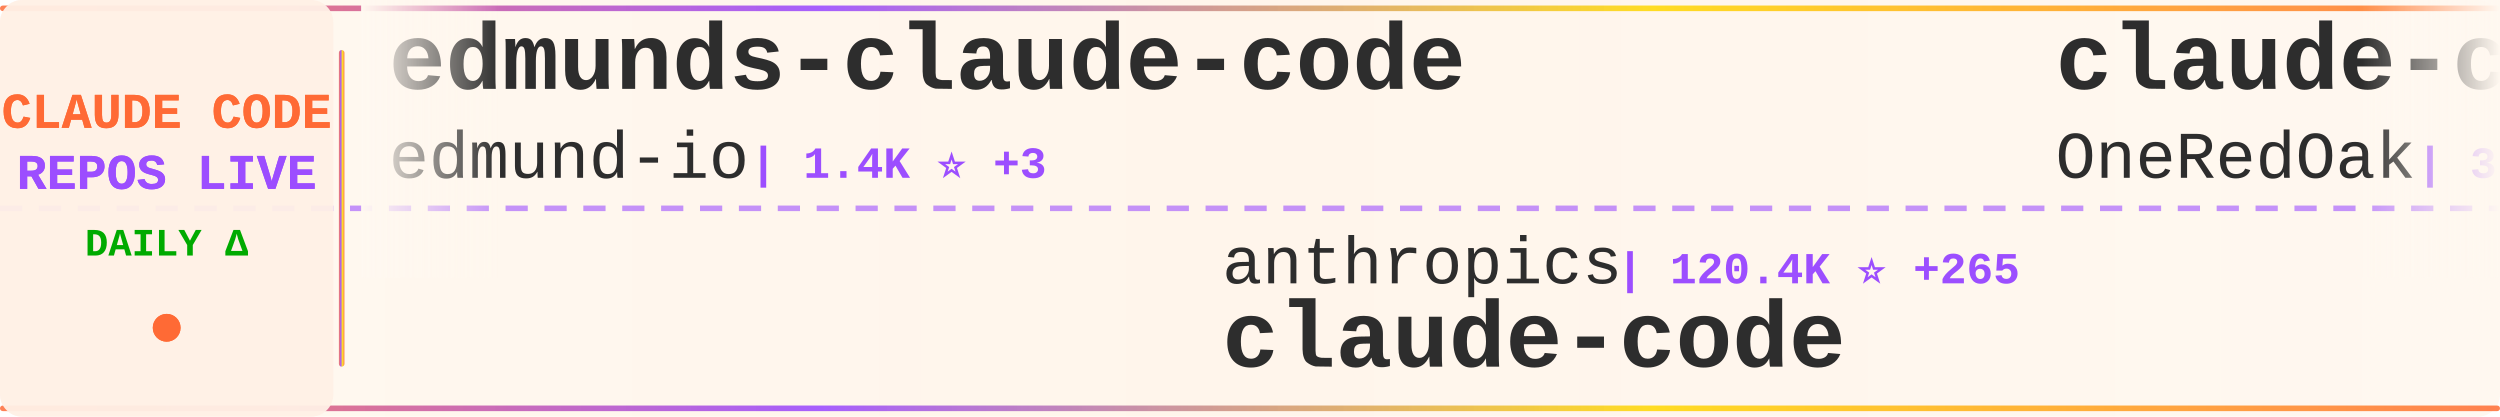
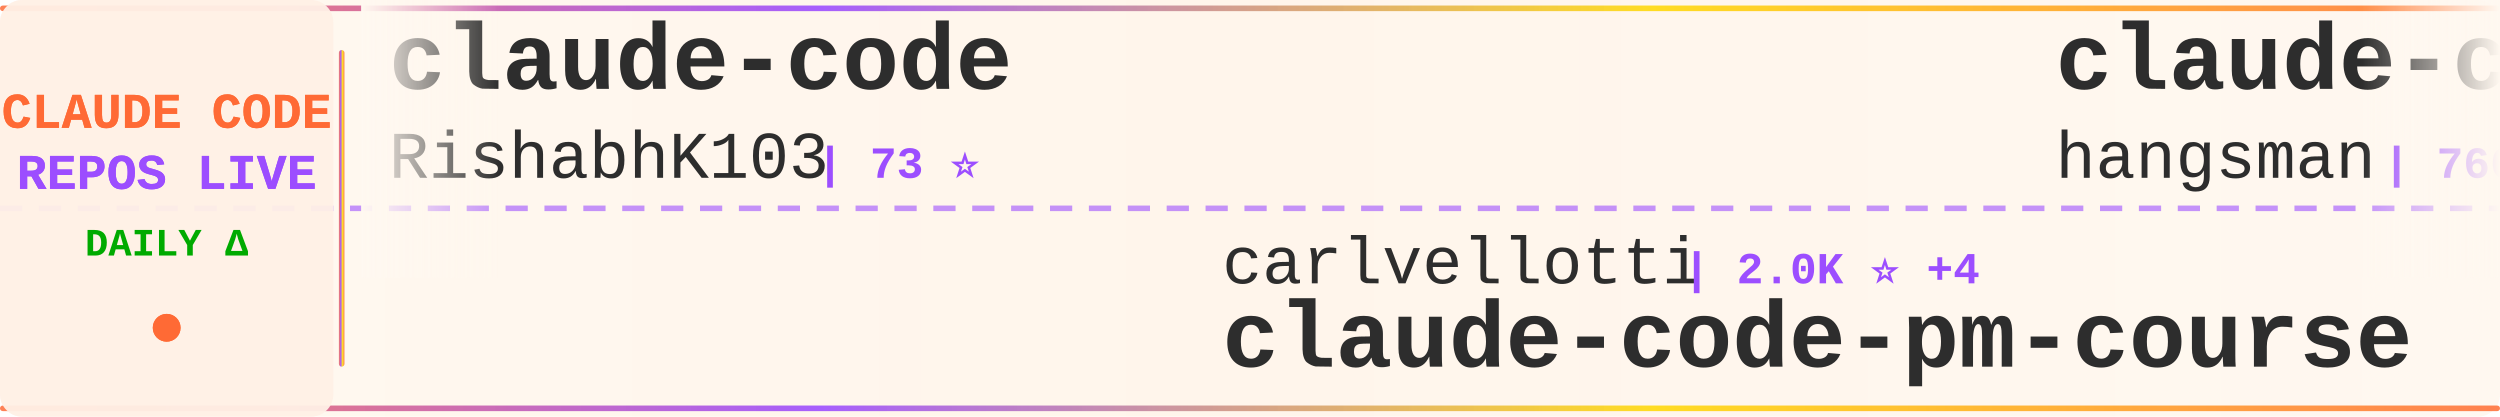
<svg xmlns="http://www.w3.org/2000/svg" width="900" height="150">
  <defs>
    <linearGradient id="tickerBg" x1="0%" y1="0%" x2="100%" y2="0%">
      <stop offset="0%" style="stop-color:#fff8f0;stop-opacity:0.98" />
      <stop offset="50%" style="stop-color:#fff5eb;stop-opacity:1" />
      <stop offset="100%" style="stop-color:#fff8f0;stop-opacity:0.98" />
    </linearGradient>
    <linearGradient id="borderGrad" x1="0%" y1="0%" x2="100%" y2="0%">
      <stop offset="0%" style="stop-color:#FF6B35;stop-opacity:0.85">
        <animate attributeName="stop-opacity" values="0.85;1;0.85" dur="2s" repeatCount="indefinite" />
      </stop>
      <stop offset="33%" style="stop-color:#9C4EFF;stop-opacity:0.9">
        <animate attributeName="stop-opacity" values="0.9;1;0.9" dur="2.2s" repeatCount="indefinite" />
      </stop>
      <stop offset="66%" style="stop-color:#FFD700;stop-opacity:0.85">
        <animate attributeName="stop-opacity" values="0.85;1;0.85" dur="1.8s" repeatCount="indefinite" />
      </stop>
      <stop offset="100%" style="stop-color:#FF6B35;stop-opacity:0.85">
        <animate attributeName="stop-opacity" values="0.85;1;0.85" dur="2s" repeatCount="indefinite" />
      </stop>
    </linearGradient>
    <filter id="textGlow">
      <feGaussianBlur stdDeviation="0.15" result="coloredBlur" />
      <feMerge>
        <feMergeNode in="coloredBlur" />
        <feMergeNode in="SourceGraphic" />
      </feMerge>
    </filter>
    <filter id="metricGlow">
      <feGaussianBlur stdDeviation="0.2" result="coloredBlur" />
      <feMerge>
        <feMergeNode in="coloredBlur" />
        <feMergeNode in="SourceGraphic" />
      </feMerge>
    </filter>
    <linearGradient id="leftFade" x1="0%" y1="0%" x2="100%" y2="0%">
      <stop offset="0%" style="stop-color:#fff8f0;stop-opacity:1" />
      <stop offset="100%" style="stop-color:#fff8f0;stop-opacity:0" />
    </linearGradient>
    <linearGradient id="rightFade" x1="0%" y1="0%" x2="100%" y2="0%">
      <stop offset="0%" style="stop-color:#fff8f0;stop-opacity:0" />
      <stop offset="100%" style="stop-color:#fff8f0;stop-opacity:1" />
    </linearGradient>
  </defs>
  <rect width="900" height="150" fill="url(#tickerBg)" rx="8" />
  <rect x="0" y="2" width="900" height="2" fill="url(#borderGrad)" rx="1" />
  <rect x="0" y="146" width="900" height="2" fill="url(#borderGrad)" rx="1" />
  <line x1="0" y1="75" x2="900" y2="75" stroke="#9C4EFF" stroke-width="2" stroke-dasharray="8 6" opacity="0.6" />
  <rect x="0" y="0" width="120" height="150" fill="#fff0e6" opacity="0.95" rx="8" />
  <text x="60" y="46" font-family="'Courier New', monospace" font-size="18" font-weight="bold" fill="#FF6B35" text-anchor="middle" filter="url(#textGlow)">
    CLAUDE CODE
  </text>
  <text x="60" y="68" font-family="'Courier New', monospace" font-size="18" font-weight="bold" fill="#9C4EFF" text-anchor="middle" filter="url(#textGlow)">
    REPOS LIVE
  </text>
  <text x="60" y="92" font-family="'Courier New', monospace" font-size="14" font-weight="bold" fill="#00aa00" text-anchor="middle">
    DAILY Δ
  </text>
  <circle cx="60" cy="118" r="5" fill="#FF6B35" filter="url(#metricGlow)">
    <animate attributeName="r" values="4;6;4" dur="1.5s" repeatCount="indefinite" />
    <animate attributeName="opacity" values="0.6;1;0.6" dur="1.5s" repeatCount="indefinite" />
  </circle>
  <rect x="122" y="18" width="2" height="114" fill="url(#borderGrad)" rx="1" />
  <clipPath id="tickerClip">
    <rect x="130" y="0" width="770" height="150" />
  </clipPath>
  <g clip-path="url(#tickerClip)">
    <g id="tickerItems">
      <animateTransform attributeName="transform" attributeType="XML" type="translate" from="0 0" to="-3000 0" dur="54s" repeatCount="indefinite" />
      <g transform="translate(0, 0)">
-         <text x="140" y="32" font-family="'Courier New', monospace" font-size="34" font-weight="bold" fill="#2d2d2d">edmunds-claude-code</text>
-         <text x="140" y="64" font-family="'Courier New', monospace" font-size="24" font-weight="normal" fill="#2d2d2d" opacity="1.0">edmund-io</text>
-         <text x="270" y="64" font-family="'Courier New', monospace" font-size="16" font-weight="bold" fill="#9C4EFF"> | 1.4K ⭐ +3</text>
+         <text x="140" y="32" font-family="'Courier New', monospace" font-size="34" font-weight="bold" fill="#2d2d2d">claude-code</text>
+         <text x="140" y="64" font-family="'Courier New', monospace" font-size="24" font-weight="normal" fill="#2d2d2d" opacity="1.0">RishabhK103</text>
+         <text x="294" y="64" font-family="'Courier New', monospace" font-size="16" font-weight="bold" fill="#9C4EFF"> | 73 ⭐</text>
      </g>
      <g transform="translate(300, 0)">
-         <text x="140" y="102" font-family="'Courier New', monospace" font-size="24" font-weight="normal" fill="#2d2d2d" opacity="1.0">anthropics</text>
-         <text x="282" y="102" font-family="'Courier New', monospace" font-size="16" font-weight="bold" fill="#9C4EFF"> | 120.4K ⭐ +265</text>
-         <text x="140" y="132" font-family="'Courier New', monospace" font-size="34" font-weight="bold" fill="#2d2d2d">claude-code</text>
+         <text x="140" y="102" font-family="'Courier New', monospace" font-size="24" font-weight="normal" fill="#2d2d2d" opacity="1.0">carlvellotti</text>
+         <text x="306" y="102" font-family="'Courier New', monospace" font-size="16" font-weight="bold" fill="#9C4EFF"> | 2.0K ⭐ +4</text>
+         <text x="140" y="132" font-family="'Courier New', monospace" font-size="34" font-weight="bold" fill="#2d2d2d">claude-code-pm-course</text>
      </g>
      <g transform="translate(600, 0)">
-         <text x="140" y="32" font-family="'Courier New', monospace" font-size="34" font-weight="bold" fill="#2d2d2d">claude-code-workflows</text>
-         <text x="140" y="64" font-family="'Courier New', monospace" font-size="24" font-weight="normal" fill="#2d2d2d" opacity="1.0">OneRedOak</text>
-         <text x="270" y="64" font-family="'Courier New', monospace" font-size="16" font-weight="bold" fill="#9C4EFF"> | 3.8K ⭐ +4</text>
+         <text x="140" y="32" font-family="'Courier New', monospace" font-size="34" font-weight="bold" fill="#2d2d2d">claude-code-source</text>
+         <text x="140" y="64" font-family="'Courier New', monospace" font-size="24" font-weight="normal" fill="#2d2d2d" opacity="1.0">hangsman</text>
+         <text x="258" y="64" font-family="'Courier New', monospace" font-size="16" font-weight="bold" fill="#9C4EFF"> | 766 ⭐ +1</text>
      </g>
      <g transform="translate(900, 0)">
-         <text x="140" y="102" font-family="'Courier New', monospace" font-size="24" font-weight="normal" fill="#2d2d2d" opacity="1.0">centminmod</text>
-         <text x="282" y="102" font-family="'Courier New', monospace" font-size="16" font-weight="bold" fill="#9C4EFF"> | 2.3K ⭐ +2</text>
-         <text x="140" y="132" font-family="'Courier New', monospace" font-size="34" font-weight="bold" fill="#2d2d2d">my-claude-code-setup</text>
+         <text x="140" y="102" font-family="'Courier New', monospace" font-size="24" font-weight="normal" fill="#2d2d2d" opacity="1.0">fuergaosi233</text>
+         <text x="306" y="102" font-family="'Courier New', monospace" font-size="16" font-weight="bold" fill="#9C4EFF"> | 2.6K ⭐ +7</text>
+         <text x="140" y="132" font-family="'Courier New', monospace" font-size="34" font-weight="bold" fill="#2d2d2d">claude-code-proxy</text>
      </g>
      <g transform="translate(1200, 0)">
-         <text x="140" y="32" font-family="'Courier New', monospace" font-size="34" font-weight="bold" fill="#2d2d2d">claude-code-proxy</text>
-         <text x="140" y="64" font-family="'Courier New', monospace" font-size="24" font-weight="normal" fill="#2d2d2d" opacity="1.0">1rgs</text>
-         <text x="210" y="64" font-family="'Courier New', monospace" font-size="16" font-weight="bold" fill="#9C4EFF"> | 3.5K ⭐ +4</text>
+         <text x="140" y="32" font-family="'Courier New', monospace" font-size="34" font-weight="bold" fill="#2d2d2d">claude_code_src</text>
+         <text x="140" y="64" font-family="'Courier New', monospace" font-size="24" font-weight="normal" fill="#2d2d2d" opacity="1.0">ponponon</text>
+         <text x="258" y="64" font-family="'Courier New', monospace" font-size="16" font-weight="bold" fill="#9C4EFF"> | 2.2K ⭐ +3</text>
      </g>
      <g transform="translate(1500, 0)">
-         <text x="140" y="102" font-family="'Courier New', monospace" font-size="24" font-weight="normal" fill="#2d2d2d" opacity="1.0">fuergaosi233</text>
-         <text x="306" y="102" font-family="'Courier New', monospace" font-size="16" font-weight="bold" fill="#9C4EFF"> | 2.6K ⭐ +6</text>
-         <text x="140" y="132" font-family="'Courier New', monospace" font-size="34" font-weight="bold" fill="#2d2d2d">claude-code-proxy</text>
+         <text x="140" y="102" font-family="'Courier New', monospace" font-size="24" font-weight="normal" fill="#2d2d2d" opacity="1.0">sickn33</text>
+         <text x="246" y="102" font-family="'Courier New', monospace" font-size="16" font-weight="bold" fill="#9C4EFF"> | 36.4K ⭐ +122</text>
+         <text x="140" y="132" font-family="'Courier New', monospace" font-size="34" font-weight="bold" fill="#2d2d2d">antigravity-awesome-skil...</text>
      </g>
      <g transform="translate(1800, 0)">
-         <text x="140" y="32" font-family="'Courier New', monospace" font-size="34" font-weight="bold" fill="#2d2d2d">claude_codex_bridge</text>
-         <text x="140" y="64" font-family="'Courier New', monospace" font-size="24" font-weight="normal" fill="#2d2d2d" opacity="1.0">bfly123</text>
-         <text x="246" y="64" font-family="'Courier New', monospace" font-size="16" font-weight="bold" fill="#9C4EFF"> | 2.5K ⭐ +15</text>
+         <text x="140" y="32" font-family="'Courier New', monospace" font-size="34" font-weight="bold" fill="#2d2d2d">sc-claude-code-files</text>
+         <text x="140" y="64" font-family="'Courier New', monospace" font-size="24" font-weight="normal" fill="#2d2d2d" opacity="1.0">https-deeplearning-ai</text>
+         <text x="414" y="64" font-family="'Courier New', monospace" font-size="16" font-weight="bold" fill="#9C4EFF"> | 504 ⭐ +1</text>
      </g>
      <g transform="translate(2100, 0)">
-         <text x="140" y="102" font-family="'Courier New', monospace" font-size="24" font-weight="normal" fill="#2d2d2d" opacity="1.0">router-for-me</text>
-         <text x="318" y="102" font-family="'Courier New', monospace" font-size="16" font-weight="bold" fill="#9C4EFF"> | 30.6K ⭐ +129</text>
-         <text x="140" y="132" font-family="'Courier New', monospace" font-size="34" font-weight="bold" fill="#2d2d2d">CLIProxyAPI</text>
+         <text x="140" y="102" font-family="'Courier New', monospace" font-size="24" font-weight="normal" fill="#2d2d2d" opacity="1.0">diet103</text>
+         <text x="246" y="102" font-family="'Courier New', monospace" font-size="16" font-weight="bold" fill="#9C4EFF"> | 9.6K ⭐ +1</text>
+         <text x="140" y="132" font-family="'Courier New', monospace" font-size="34" font-weight="bold" fill="#2d2d2d">claude-code-infrastructu...</text>
      </g>
      <g transform="translate(2400, 0)">
-         <text x="140" y="32" font-family="'Courier New', monospace" font-size="34" font-weight="bold" fill="#2d2d2d">learn-claude-code</text>
-         <text x="140" y="64" font-family="'Courier New', monospace" font-size="24" font-weight="normal" fill="#2d2d2d" opacity="1.0">shareAI-lab</text>
-         <text x="294" y="64" font-family="'Courier New', monospace" font-size="16" font-weight="bold" fill="#9C4EFF"> | 58.1K ⭐ +122</text>
+         <text x="140" y="32" font-family="'Courier New', monospace" font-size="34" font-weight="bold" fill="#2d2d2d">claude-code</text>
+         <text x="140" y="64" font-family="'Courier New', monospace" font-size="24" font-weight="normal" fill="#2d2d2d" opacity="1.0">VineeTagarwaL-code</text>
+         <text x="378" y="64" font-family="'Courier New', monospace" font-size="16" font-weight="bold" fill="#9C4EFF"> | 274 ⭐</text>
      </g>
      <g transform="translate(2700, 0)">
-         <text x="140" y="102" font-family="'Courier New', monospace" font-size="24" font-weight="normal" fill="#2d2d2d" opacity="1.0">alirezarezvani</text>
-         <text x="330" y="102" font-family="'Courier New', monospace" font-size="16" font-weight="bold" fill="#9C4EFF"> | 13.7K ⭐ +121</text>
-         <text x="140" y="132" font-family="'Courier New', monospace" font-size="34" font-weight="bold" fill="#2d2d2d">claude-skills</text>
+         <text x="140" y="102" font-family="'Courier New', monospace" font-size="24" font-weight="normal" fill="#2d2d2d" opacity="1.0">shareAI-lab</text>
+         <text x="294" y="102" font-family="'Courier New', monospace" font-size="16" font-weight="bold" fill="#9C4EFF"> | 58.1K ⭐ +142</text>
+         <text x="140" y="132" font-family="'Courier New', monospace" font-size="34" font-weight="bold" fill="#2d2d2d">learn-claude-code</text>
      </g>
      <g transform="translate(3000, 0)">
-         <text x="140" y="32" font-family="'Courier New', monospace" font-size="34" font-weight="bold" fill="#2d2d2d">edmunds-claude-code</text>
-         <text x="140" y="64" font-family="'Courier New', monospace" font-size="24" font-weight="normal" fill="#2d2d2d" opacity="1.0">edmund-io</text>
-         <text x="270" y="64" font-family="'Courier New', monospace" font-size="16" font-weight="bold" fill="#9C4EFF"> | 1.4K ⭐ +3</text>
+         <text x="140" y="32" font-family="'Courier New', monospace" font-size="34" font-weight="bold" fill="#2d2d2d">claude-code</text>
+         <text x="140" y="64" font-family="'Courier New', monospace" font-size="24" font-weight="normal" fill="#2d2d2d" opacity="1.0">RishabhK103</text>
+         <text x="294" y="64" font-family="'Courier New', monospace" font-size="16" font-weight="bold" fill="#9C4EFF"> | 73 ⭐</text>
      </g>
      <g transform="translate(3300, 0)">
-         <text x="140" y="102" font-family="'Courier New', monospace" font-size="24" font-weight="normal" fill="#2d2d2d" opacity="1.0">anthropics</text>
-         <text x="282" y="102" font-family="'Courier New', monospace" font-size="16" font-weight="bold" fill="#9C4EFF"> | 120.4K ⭐ +265</text>
-         <text x="140" y="132" font-family="'Courier New', monospace" font-size="34" font-weight="bold" fill="#2d2d2d">claude-code</text>
+         <text x="140" y="102" font-family="'Courier New', monospace" font-size="24" font-weight="normal" fill="#2d2d2d" opacity="1.0">carlvellotti</text>
+         <text x="306" y="102" font-family="'Courier New', monospace" font-size="16" font-weight="bold" fill="#9C4EFF"> | 2.0K ⭐ +4</text>
+         <text x="140" y="132" font-family="'Courier New', monospace" font-size="34" font-weight="bold" fill="#2d2d2d">claude-code-pm-course</text>
      </g>
      <g transform="translate(3600, 0)">
-         <text x="140" y="32" font-family="'Courier New', monospace" font-size="34" font-weight="bold" fill="#2d2d2d">claude-code-workflows</text>
-         <text x="140" y="64" font-family="'Courier New', monospace" font-size="24" font-weight="normal" fill="#2d2d2d" opacity="1.0">OneRedOak</text>
-         <text x="270" y="64" font-family="'Courier New', monospace" font-size="16" font-weight="bold" fill="#9C4EFF"> | 3.8K ⭐ +4</text>
+         <text x="140" y="32" font-family="'Courier New', monospace" font-size="34" font-weight="bold" fill="#2d2d2d">claude-code-source</text>
+         <text x="140" y="64" font-family="'Courier New', monospace" font-size="24" font-weight="normal" fill="#2d2d2d" opacity="1.0">hangsman</text>
+         <text x="258" y="64" font-family="'Courier New', monospace" font-size="16" font-weight="bold" fill="#9C4EFF"> | 766 ⭐ +1</text>
      </g>
      <g transform="translate(3900, 0)">
-         <text x="140" y="102" font-family="'Courier New', monospace" font-size="24" font-weight="normal" fill="#2d2d2d" opacity="1.0">centminmod</text>
-         <text x="282" y="102" font-family="'Courier New', monospace" font-size="16" font-weight="bold" fill="#9C4EFF"> | 2.3K ⭐ +2</text>
-         <text x="140" y="132" font-family="'Courier New', monospace" font-size="34" font-weight="bold" fill="#2d2d2d">my-claude-code-setup</text>
+         <text x="140" y="102" font-family="'Courier New', monospace" font-size="24" font-weight="normal" fill="#2d2d2d" opacity="1.0">fuergaosi233</text>
+         <text x="306" y="102" font-family="'Courier New', monospace" font-size="16" font-weight="bold" fill="#9C4EFF"> | 2.6K ⭐ +7</text>
+         <text x="140" y="132" font-family="'Courier New', monospace" font-size="34" font-weight="bold" fill="#2d2d2d">claude-code-proxy</text>
      </g>
    </g>
  </g>
  <rect x="130" y="0" width="50" height="100" fill="url(#leftFade)" />
  <rect x="850" y="0" width="50" height="100" fill="url(#rightFade)" />
</svg>
